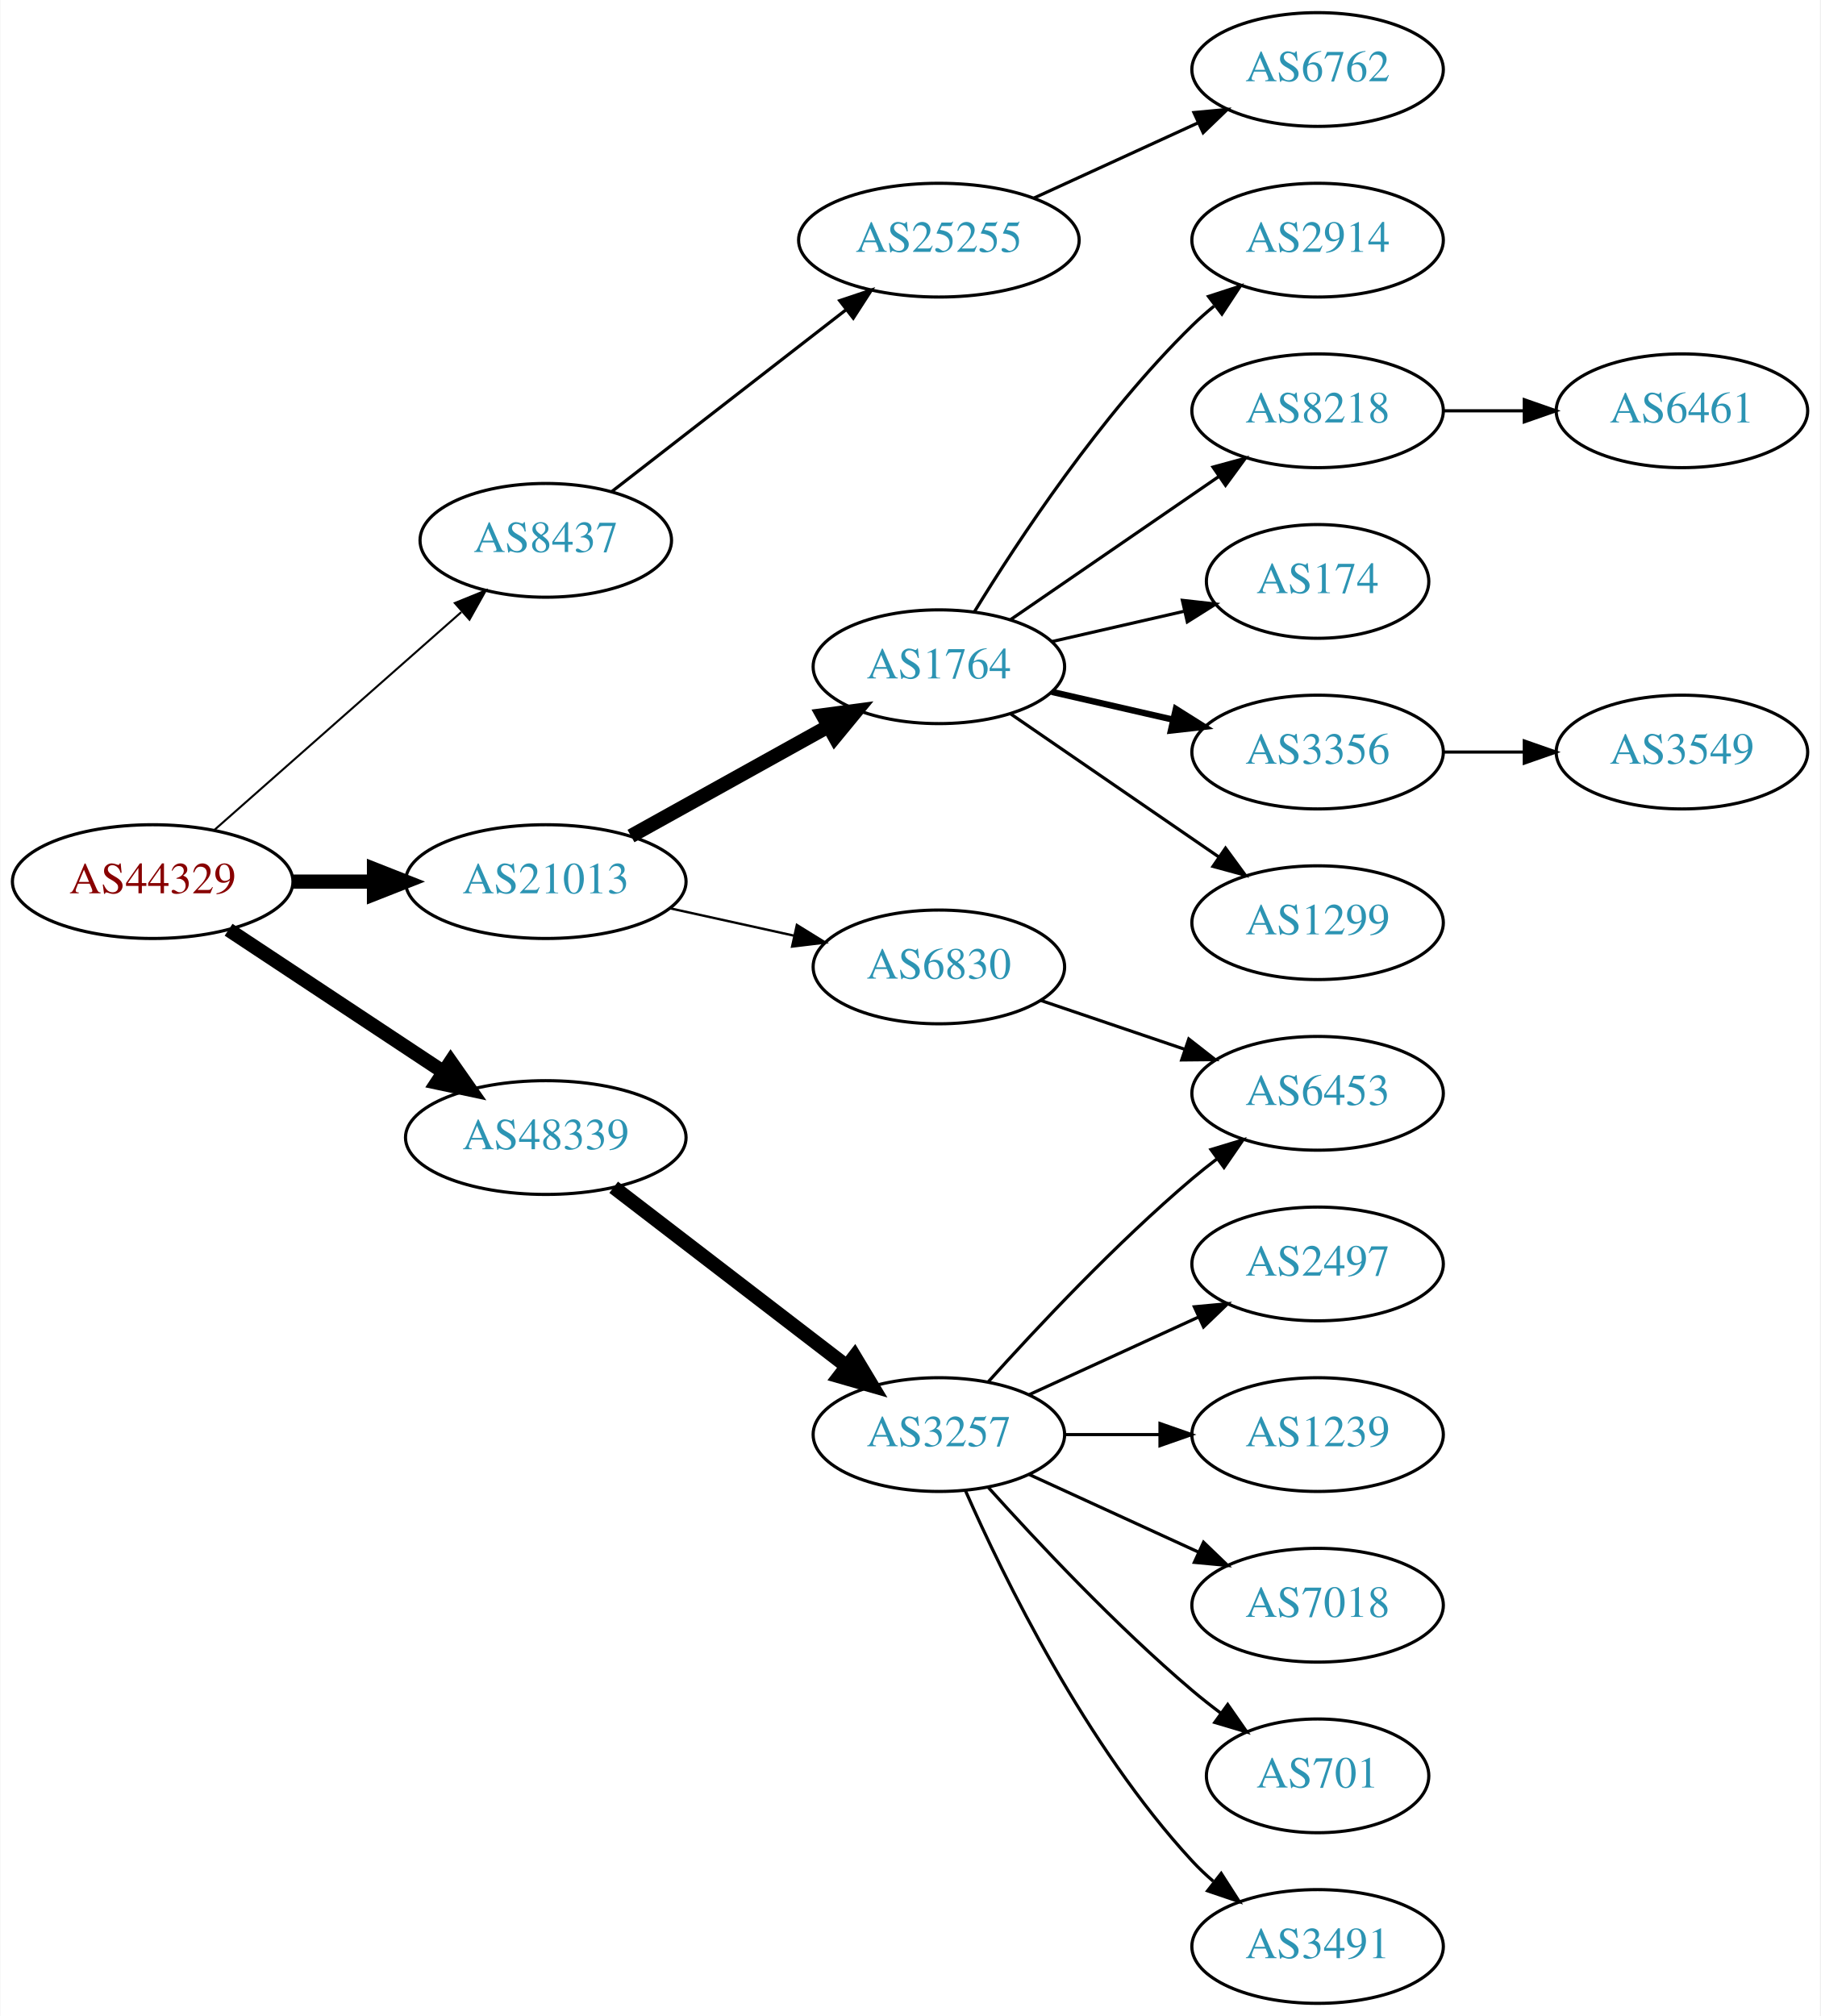
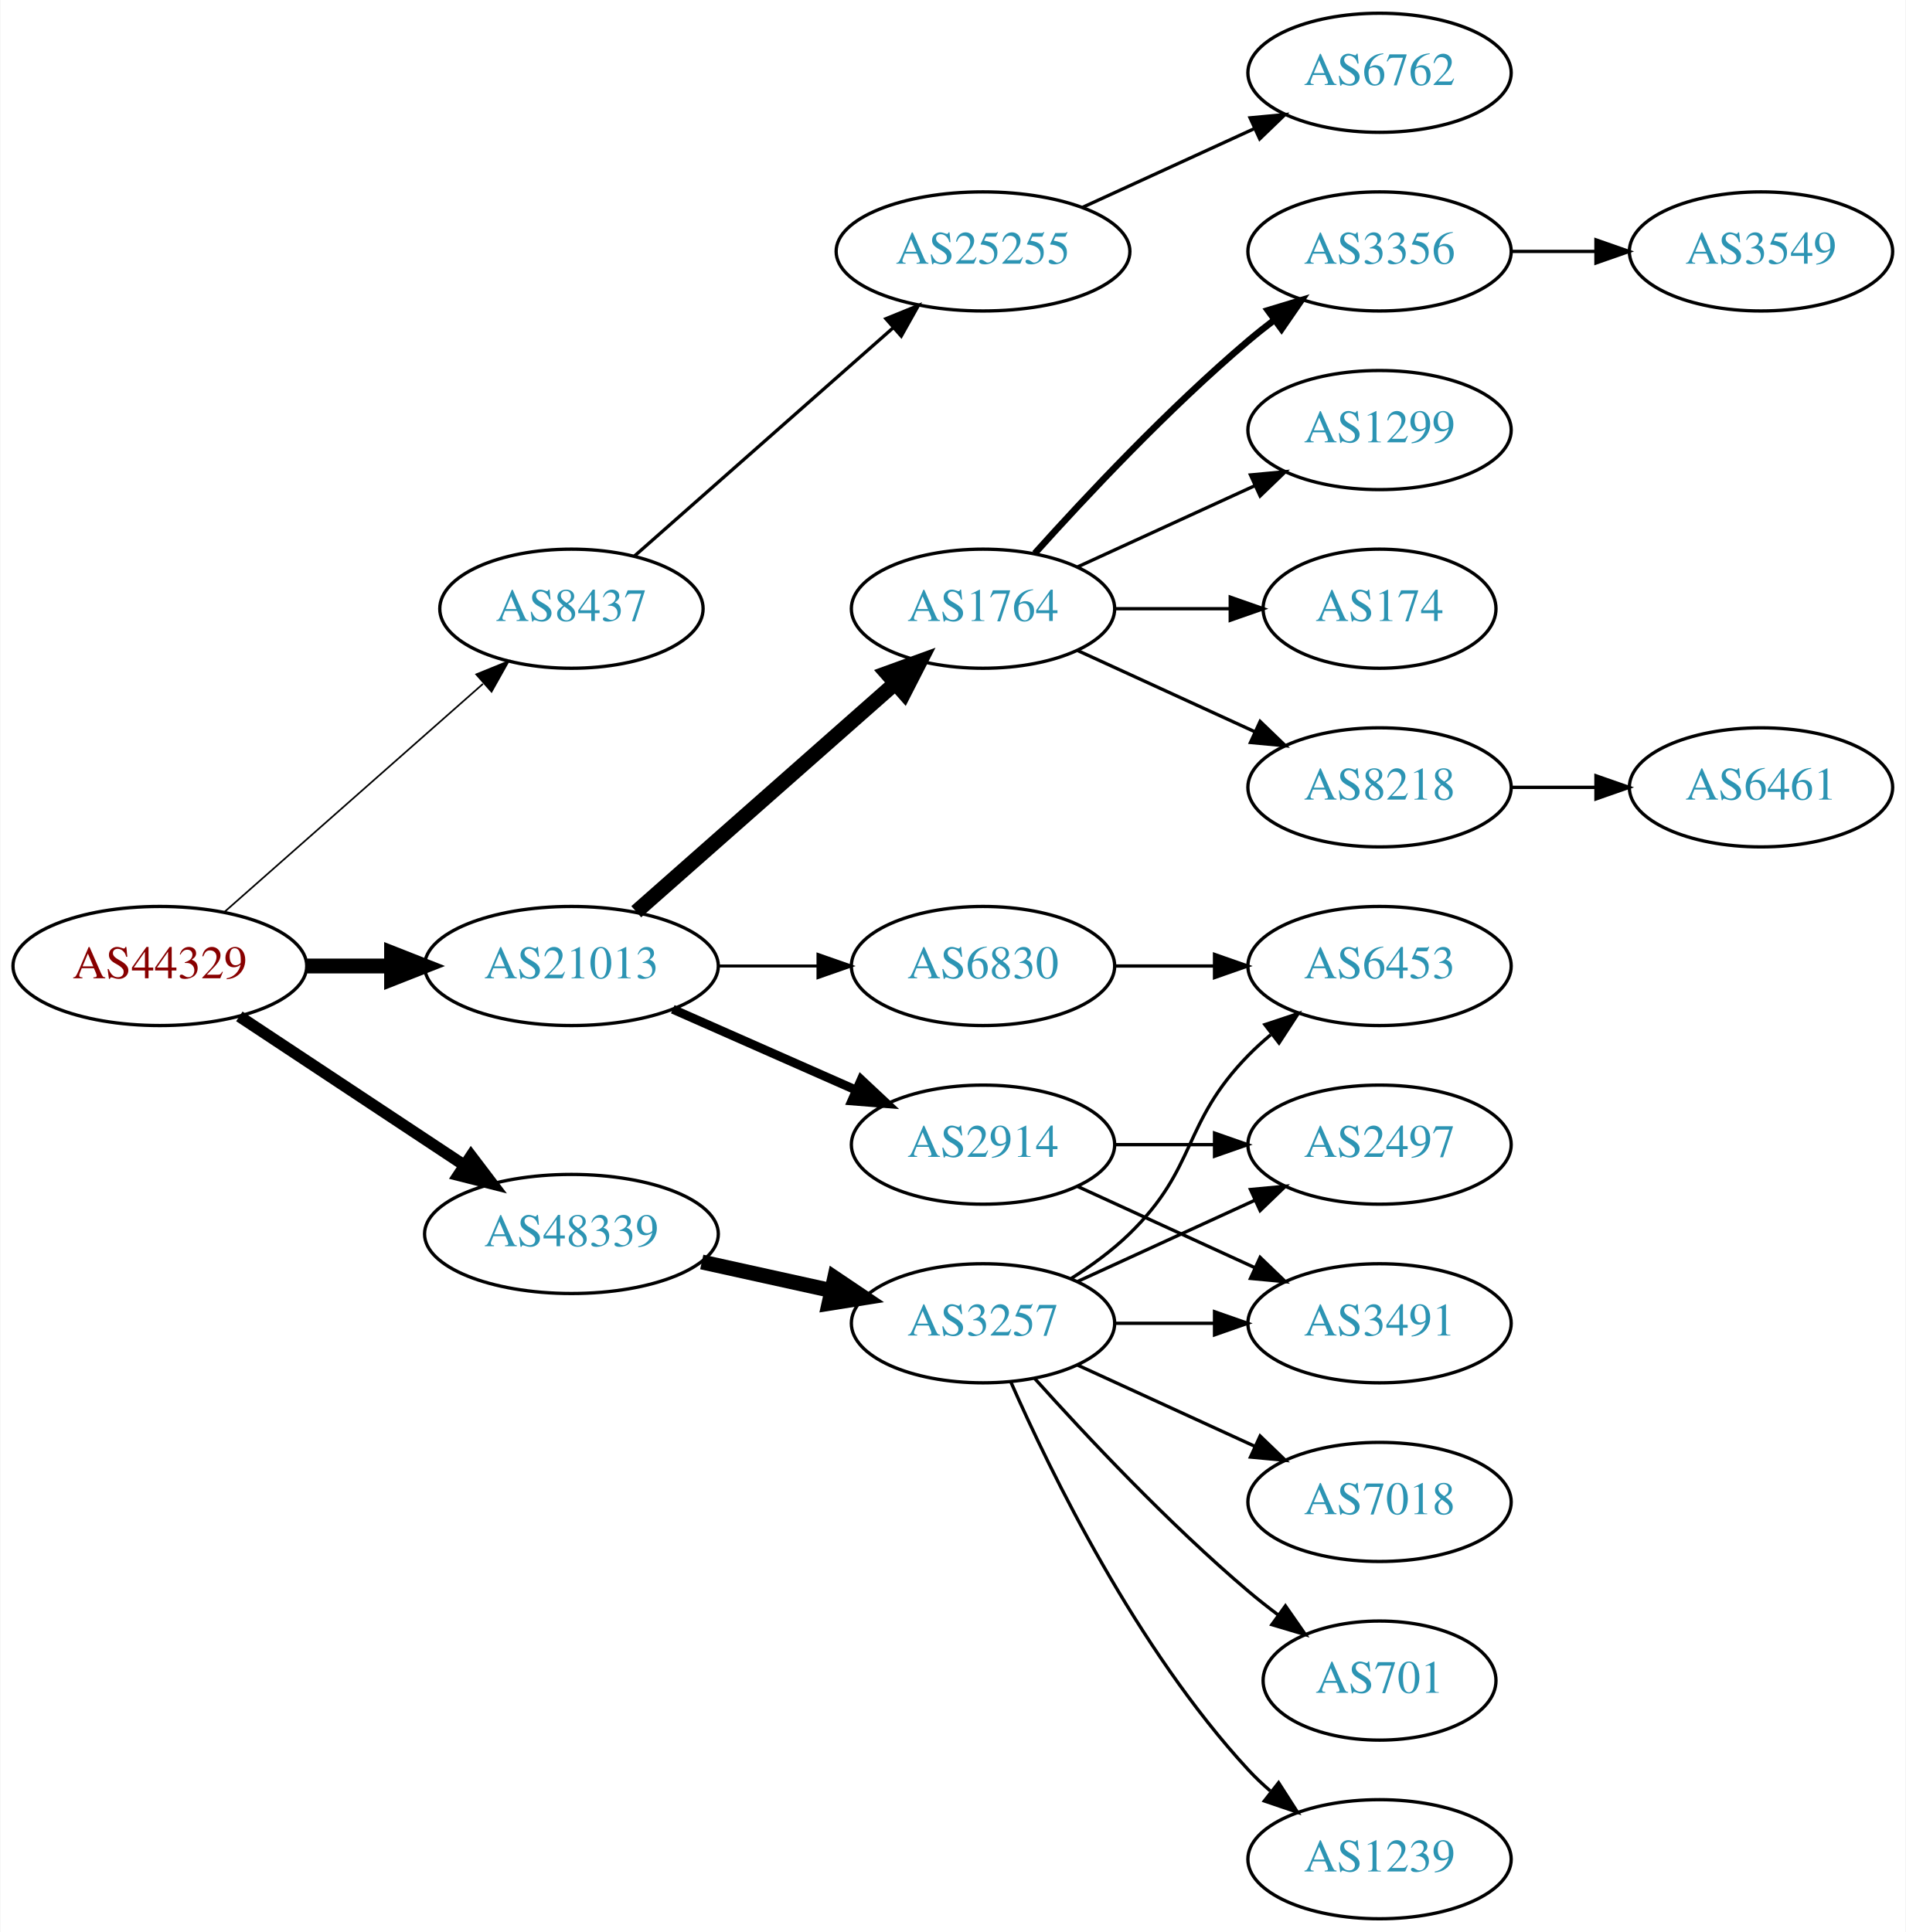
- <svg xmlns="http://www.w3.org/2000/svg" xmlns:xlink="http://www.w3.org/1999/xlink" width="576pt" height="638pt" viewBox="0.00 0.00 575.76 638.00">
-   <g id="graph0" class="graph" transform="scale(1 1) rotate(0) translate(4 634)">
-     <polygon fill="white" stroke="none" points="-4,4 -4,-634 571.762,-634 571.762,4 -4,4" />
+ <svg xmlns="http://www.w3.org/2000/svg" xmlns:xlink="http://www.w3.org/1999/xlink" width="576pt" height="584pt" viewBox="0.00 0.00 575.76 584.00">
+   <g id="graph0" class="graph" transform="scale(1 1) rotate(0) translate(4 580)">
+     <polygon fill="white" stroke="none" points="-4,4 -4,-580 571.762,-580 571.762,4 -4,4" />
    <g id="node1" class="node">
      <g id="a_node1">
        <a xlink:href="/asn/44329" xlink:title="AS44329 ~ NTS Netzwerk Telekom Service AG [AT]">
-           <ellipse fill="#ffffff" stroke="black" cx="44.196" cy="-355" rx="44.393" ry="18" />
-           <text text-anchor="middle" x="44.196" y="-351.3" font-family="Times,serif" font-size="14.00" fill="#880000">AS44329</text>
+           <ellipse fill="#ffffff" stroke="black" cx="44.196" cy="-288" rx="44.393" ry="18" />
+           <text text-anchor="middle" x="44.196" y="-284.3" font-family="Times,serif" font-size="14.00" fill="#880000">AS44329</text>
        </a>
      </g>
    </g>
    <g id="node2" class="node">
      <g id="a_node2">
        <a xlink:href="/asn/8437" xlink:title="AS8437 ~ Hutchison Drei Austria GmbH [AT]">
-           <ellipse fill="#ffffff" stroke="black" cx="168.588" cy="-463" rx="39.794" ry="18" />
-           <text text-anchor="middle" x="168.588" y="-459.3" font-family="Times,serif" font-size="14.00" fill="#2c94b3">AS8437</text>
+           <ellipse fill="#ffffff" stroke="black" cx="168.588" cy="-396" rx="39.794" ry="18" />
+           <text text-anchor="middle" x="168.588" y="-392.3" font-family="Times,serif" font-size="14.00" fill="#2c94b3">AS8437</text>
        </a>
      </g>
    </g>
    <g id="edge1" class="edge">
-       <path fill="none" stroke="black" stroke-width="0.643" d="M63.785,-371.403C84.602,-389.772 118.478,-419.665 141.838,-440.278" />
-       <polygon fill="black" stroke="black" stroke-width="0.643" points="139.809,-443.156 149.623,-447.148 144.441,-437.907 139.809,-443.156" />
+       <path fill="none" stroke="black" stroke-width="0.5" d="M63.785,-304.403C84.602,-322.772 118.478,-352.665 141.838,-373.278" />
+       <polygon fill="black" stroke="black" stroke-width="0.5" points="139.809,-376.156 149.623,-380.148 144.441,-370.907 139.809,-376.156" />
    </g>
    <g id="node3" class="node">
      <g id="a_node3">
        <a xlink:href="/asn/21013" xlink:title="AS21013 ~ Wels, AT [AT]">
-           <ellipse fill="#ffffff" stroke="black" cx="168.588" cy="-355" rx="44.393" ry="18" />
-           <text text-anchor="middle" x="168.588" y="-351.3" font-family="Times,serif" font-size="14.00" fill="#2c94b3">AS21013</text>
+           <ellipse fill="#ffffff" stroke="black" cx="168.588" cy="-288" rx="44.393" ry="18" />
+           <text text-anchor="middle" x="168.588" y="-284.3" font-family="Times,serif" font-size="14.00" fill="#2c94b3">AS21013</text>
        </a>
      </g>
    </g>
    <g id="edge2" class="edge">
-       <path fill="none" stroke="black" stroke-width="4.5" d="M88.692,-355C96.898,-355 105.569,-355 114.041,-355" />
-       <polygon fill="black" stroke="black" stroke-width="4.5" points="114.233,-358.938 124.233,-355 114.233,-351.063 114.233,-358.938" />
+       <path fill="none" stroke="black" stroke-width="4.5" d="M88.692,-288C96.898,-288 105.569,-288 114.041,-288" />
+       <polygon fill="black" stroke="black" stroke-width="4.5" points="114.233,-291.938 124.233,-288 114.233,-284.063 114.233,-291.938" />
    </g>
    <g id="node4" class="node">
      <g id="a_node4">
        <a xlink:href="/asn/48339" xlink:title="AS48339 ~ Raiffeisen Rechenzentrum GmbH [AT]">
-           <ellipse fill="#ffffff" stroke="black" cx="168.588" cy="-274" rx="44.393" ry="18" />
-           <text text-anchor="middle" x="168.588" y="-270.3" font-family="Times,serif" font-size="14.00" fill="#2c94b3">AS48339</text>
+           <ellipse fill="#ffffff" stroke="black" cx="168.588" cy="-207" rx="44.393" ry="18" />
+           <text text-anchor="middle" x="168.588" y="-203.3" font-family="Times,serif" font-size="14.00" fill="#2c94b3">AS48339</text>
        </a>
      </g>
    </g>
    <g id="edge3" class="edge">
-       <path fill="none" stroke="black" stroke-width="4.5" d="M68.217,-339.765C87.449,-327.037 115.056,-308.766 136.294,-294.711" />
-       <polygon fill="black" stroke="black" stroke-width="4.5" points="138.504,-297.97 144.67,-289.167 134.158,-291.403 138.504,-297.97" />
+       <path fill="none" stroke="black" stroke-width="3.5" d="M68.217,-272.765C87.449,-260.037 115.056,-241.766 136.294,-227.711" />
+       <polygon fill="black" stroke="black" stroke-width="3.5" points="138.263,-230.605 144.67,-222.167 134.4,-224.767 138.263,-230.605" />
    </g>
    <g id="node5" class="node">
      <g id="a_node5">
        <a xlink:href="/asn/25255" xlink:title="AS25255 ~ ==&gt; TELE2 AUSTRIA &lt;== [AT]">
-           <ellipse fill="#ffffff" stroke="black" cx="292.98" cy="-558" rx="44.393" ry="18" />
-           <text text-anchor="middle" x="292.98" y="-554.3" font-family="Times,serif" font-size="14.00" fill="#2c94b3">AS25255</text>
+           <ellipse fill="#ffffff" stroke="black" cx="292.98" cy="-504" rx="44.393" ry="18" />
+           <text text-anchor="middle" x="292.98" y="-500.3" font-family="Times,serif" font-size="14.00" fill="#2c94b3">AS25255</text>
        </a>
      </g>
    </g>
    <g id="edge4" class="edge">
-       <path fill="none" stroke="black" d="M189.525,-478.475C209.675,-494.115 240.995,-518.425 263.704,-536.052" />
-       <polygon fill="black" stroke="black" points="261.599,-538.848 271.644,-542.215 265.891,-533.319 261.599,-538.848" />
+       <path fill="none" stroke="black" d="M187.648,-411.936C208.318,-430.176 242.349,-460.204 265.896,-480.983" />
+       <polygon fill="black" stroke="black" points="263.632,-483.653 273.446,-487.645 268.263,-478.404 263.632,-483.653" />
    </g>
    <g id="node7" class="node">
      <g id="a_node7">
        <a xlink:href="/asn/1764" xlink:title="AS1764 ~ NEXTLAYER-AS [AT]">
-           <ellipse fill="#ffffff" stroke="black" cx="292.98" cy="-423" rx="39.794" ry="18" />
-           <text text-anchor="middle" x="292.98" y="-419.3" font-family="Times,serif" font-size="14.00" fill="#2c94b3">AS1764</text>
+           <ellipse fill="#ffffff" stroke="black" cx="292.98" cy="-396" rx="39.794" ry="18" />
+           <text text-anchor="middle" x="292.98" y="-392.3" font-family="Times,serif" font-size="14.00" fill="#2c94b3">AS1764</text>
        </a>
      </g>
    </g>
    <g id="edge6" class="edge">
-       <path fill="none" stroke="black" stroke-width="4.5" d="M195.544,-369.421C213.717,-379.518 238.18,-393.109 257.919,-404.076" />
-       <polygon fill="black" stroke="black" stroke-width="4.5" points="256.245,-407.65 266.899,-409.065 260.07,-400.766 256.245,-407.65" />
+       <path fill="none" stroke="black" stroke-width="4.5" d="M188.177,-304.403C208.994,-322.772 242.87,-352.665 266.23,-373.278" />
+       <polygon fill="black" stroke="black" stroke-width="4.5" points="263.912,-376.484 274.016,-380.148 269.123,-370.579 263.912,-376.484" />
    </g>
    <g id="node8" class="node">
      <g id="a_node8">
        <a xlink:href="/asn/6830" xlink:title="AS6830 ~ LibertyGlobal [AT]">
-           <ellipse fill="#ffffff" stroke="black" cx="292.98" cy="-328" rx="39.794" ry="18" />
-           <text text-anchor="middle" x="292.98" y="-324.3" font-family="Times,serif" font-size="14.00" fill="#2c94b3">AS6830</text>
+           <ellipse fill="#ffffff" stroke="black" cx="292.98" cy="-288" rx="39.794" ry="18" />
+           <text text-anchor="middle" x="292.98" y="-284.3" font-family="Times,serif" font-size="14.00" fill="#2c94b3">AS6830</text>
        </a>
      </g>
    </g>
    <g id="edge7" class="edge">
-       <path fill="none" stroke="black" stroke-width="0.75" d="M207.978,-346.531C220.369,-343.798 234.216,-340.743 247.036,-337.915" />
-       <polygon fill="black" stroke="black" stroke-width="0.75" points="248.04,-341.278 257.051,-335.705 246.532,-334.442 248.04,-341.278" />
-     </g>
-     <g id="node17" class="node">
-       <g id="a_node17">
+       <path fill="none" stroke="black" stroke-width="0.9" d="M213.084,-288C222.773,-288 233.11,-288 243.002,-288" />
+       <polygon fill="black" stroke="black" stroke-width="0.9" points="243.105,-291.5 253.105,-288 243.105,-284.5 243.105,-291.5" />
+     </g>
+     <g id="node9" class="node">
+       <g id="a_node9">
+         <a xlink:href="/asn/2914" xlink:title="AS2914 ~ NTT America, Inc. [US]">
+           <ellipse fill="#ffffff" stroke="black" cx="292.98" cy="-234" rx="39.794" ry="18" />
+           <text text-anchor="middle" x="292.98" y="-230.3" font-family="Times,serif" font-size="14.00" fill="#2c94b3">AS2914</text>
+         </a>
+       </g>
+     </g>
+     <g id="edge8" class="edge">
+       <path fill="none" stroke="black" stroke-width="2.7" d="M199.216,-274.928C215.81,-267.607 236.67,-258.403 254.403,-250.579" />
+       <polygon fill="black" stroke="black" stroke-width="2.7" points="256.151,-253.634 263.887,-246.395 253.325,-247.23 256.151,-253.634" />
+     </g>
+     <g id="node19" class="node">
+       <g id="a_node19">
        <a xlink:href="/asn/3257" xlink:title="AS3257 ~ GTT [DE]">
          <ellipse fill="#ffffff" stroke="black" cx="292.98" cy="-180" rx="39.794" ry="18" />
          <text text-anchor="middle" x="292.98" y="-176.3" font-family="Times,serif" font-size="14.00" fill="#2c94b3">AS3257</text>
        </a>
      </g>
    </g>
-     <g id="edge16" class="edge">
-       <path fill="none" stroke="black" stroke-width="4.5" d="M190.074,-258.267C210.228,-242.788 241.164,-219.028 263.665,-201.747" />
-       <polygon fill="black" stroke="black" stroke-width="4.5" points="266.303,-204.686 271.835,-195.472 261.506,-198.44 266.303,-204.686" />
+     <g id="edge18" class="edge">
+       <path fill="none" stroke="black" stroke-width="4.5" d="M207.978,-198.531C220.369,-195.798 234.216,-192.743 247.036,-189.915" />
+       <polygon fill="black" stroke="black" stroke-width="4.5" points="248.134,-193.705 257.051,-187.705 246.438,-186.015 248.134,-193.705" />
    </g>
    <g id="node6" class="node">
      <g id="a_node6">
        <a xlink:href="/asn/6762" xlink:title="AS6762 ~ TELECOM ITALIA SPARKLE S.p.A. [IT]">
-           <ellipse fill="#ffffff" stroke="black" cx="412.823" cy="-612" rx="39.794" ry="18" />
-           <text text-anchor="middle" x="412.823" y="-608.3" font-family="Times,serif" font-size="14.00" fill="#2c94b3">AS6762</text>
+           <ellipse fill="#ffffff" stroke="black" cx="412.823" cy="-558" rx="39.794" ry="18" />
+           <text text-anchor="middle" x="412.823" y="-554.3" font-family="Times,serif" font-size="14.00" fill="#2c94b3">AS6762</text>
        </a>
      </g>
    </g>
    <g id="edge5" class="edge">
-       <path fill="none" stroke="black" d="M323.11,-571.348C338.721,-578.502 358.119,-587.391 374.791,-595.03" />
-       <polygon fill="black" stroke="black" points="373.694,-598.378 384.243,-599.362 376.61,-592.014 373.694,-598.378" />
-     </g>
-     <g id="node9" class="node">
-       <g id="a_node9">
-         <a xlink:href="/asn/2914" xlink:title="AS2914 ~ NTT America, Inc. [US]">
-           <ellipse fill="#ffffff" stroke="black" cx="412.823" cy="-558" rx="39.794" ry="18" />
-           <text text-anchor="middle" x="412.823" y="-554.3" font-family="Times,serif" font-size="14.00" fill="#2c94b3">AS2914</text>
-         </a>
-       </g>
-     </g>
-     <g id="edge8" class="edge">
-       <path fill="none" stroke="black" d="M304.246,-440.44C318.055,-462.991 344.243,-502.722 373.176,-531 375.317,-533.092 377.634,-535.137 380.034,-537.106" />
-       <polygon fill="black" stroke="black" points="378.301,-540.185 388.375,-543.464 382.544,-534.618 378.301,-540.185" />
+       <path fill="none" stroke="black" d="M323.11,-517.348C338.721,-524.502 358.119,-533.391 374.791,-541.03" />
+       <polygon fill="black" stroke="black" points="373.694,-544.378 384.243,-545.362 376.61,-538.014 373.694,-544.378" />
    </g>
    <g id="node10" class="node">
      <g id="a_node10">
-         <a xlink:href="/asn/8218" xlink:title="AS8218 ~ legacy Neotelecoms [FR]">
-           <ellipse fill="#ffffff" stroke="black" cx="412.823" cy="-504" rx="39.794" ry="18" />
-           <text text-anchor="middle" x="412.823" y="-500.3" font-family="Times,serif" font-size="14.00" fill="#2c94b3">AS8218</text>
+         <a xlink:href="/asn/174" xlink:title="AS174 ~ Cogent Communications [US]">
+           <ellipse fill="#ffffff" stroke="black" cx="412.823" cy="-396" rx="35.194" ry="18" />
+           <text text-anchor="middle" x="412.823" y="-392.3" font-family="Times,serif" font-size="14.00" fill="#2c94b3">AS174</text>
        </a>
      </g>
    </g>
    <g id="edge9" class="edge">
-       <path fill="none" stroke="black" d="M315.595,-437.857C334.083,-450.565 360.897,-468.995 381.526,-483.175" />
-       <polygon fill="black" stroke="black" points="379.723,-486.183 389.947,-488.963 383.688,-480.414 379.723,-486.183" />
+       <path fill="none" stroke="black" d="M332.893,-396C343.98,-396 356.139,-396 367.522,-396" />
+       <polygon fill="black" stroke="black" points="367.703,-399.5 377.703,-396 367.703,-392.5 367.703,-399.5" />
    </g>
    <g id="node11" class="node">
      <g id="a_node11">
-         <a xlink:href="/asn/174" xlink:title="AS174 ~ Cogent Communications [US]">
-           <ellipse fill="#ffffff" stroke="black" cx="412.823" cy="-450" rx="35.194" ry="18" />
-           <text text-anchor="middle" x="412.823" y="-446.3" font-family="Times,serif" font-size="14.00" fill="#2c94b3">AS174</text>
+         <a xlink:href="/asn/8218" xlink:title="AS8218 ~ legacy Neotelecoms [FR]">
+           <ellipse fill="#ffffff" stroke="black" cx="412.823" cy="-342" rx="39.794" ry="18" />
+           <text text-anchor="middle" x="412.823" y="-338.3" font-family="Times,serif" font-size="14.00" fill="#2c94b3">AS8218</text>
        </a>
      </g>
    </g>
    <g id="edge10" class="edge">
-       <path fill="none" stroke="black" d="M328.7,-430.955C341.792,-433.955 356.814,-437.396 370.455,-440.522" />
-       <polygon fill="black" stroke="black" points="370.033,-444.016 380.562,-442.838 371.597,-437.193 370.033,-444.016" />
+       <path fill="none" stroke="black" d="M321.609,-383.339C337.566,-376.027 357.837,-366.739 375.119,-358.819" />
+       <polygon fill="black" stroke="black" points="376.734,-361.929 384.367,-354.581 373.818,-355.565 376.734,-361.929" />
    </g>
    <g id="node12" class="node">
      <g id="a_node12">
        <a xlink:href="/asn/3356" xlink:title="AS3356 ~ Level 3 Parent, LLC [US]">
-           <ellipse fill="#ffffff" stroke="black" cx="412.823" cy="-396" rx="39.794" ry="18" />
-           <text text-anchor="middle" x="412.823" y="-392.3" font-family="Times,serif" font-size="14.00" fill="#2c94b3">AS3356</text>
+           <ellipse fill="#ffffff" stroke="black" cx="412.823" cy="-504" rx="39.794" ry="18" />
+           <text text-anchor="middle" x="412.823" y="-500.3" font-family="Times,serif" font-size="14.00" fill="#2c94b3">AS3356</text>
        </a>
      </g>
    </g>
    <g id="edge11" class="edge">
-       <path fill="none" stroke="black" stroke-width="2" d="M328.7,-415.045C340.7,-412.296 354.32,-409.175 367.013,-406.267" />
-       <polygon fill="black" stroke="black" stroke-width="2" points="367.979,-409.636 376.945,-403.991 366.415,-402.813 367.979,-409.636" />
+       <path fill="none" stroke="black" stroke-width="2" d="M308.626,-412.725C323.927,-429.765 349.025,-456.523 373.176,-477 375.674,-479.117 378.334,-481.232 381.045,-483.293" />
+       <polygon fill="black" stroke="black" stroke-width="2" points="379.082,-486.194 389.222,-489.266 383.212,-480.541 379.082,-486.194" />
    </g>
    <g id="node13" class="node">
      <g id="a_node13">
        <a xlink:href="/asn/1299" xlink:title="AS1299 ~ Telia Carrier [EU]">
-           <ellipse fill="#ffffff" stroke="black" cx="412.823" cy="-342" rx="39.794" ry="18" />
-           <text text-anchor="middle" x="412.823" y="-338.3" font-family="Times,serif" font-size="14.00" fill="#2c94b3">AS1299</text>
+           <ellipse fill="#ffffff" stroke="black" cx="412.823" cy="-450" rx="39.794" ry="18" />
+           <text text-anchor="middle" x="412.823" y="-446.3" font-family="Times,serif" font-size="14.00" fill="#2c94b3">AS1299</text>
        </a>
      </g>
    </g>
    <g id="edge12" class="edge">
-       <path fill="none" stroke="black" d="M315.595,-408.143C334.083,-395.435 360.897,-377.005 381.526,-362.825" />
-       <polygon fill="black" stroke="black" points="383.688,-365.586 389.947,-357.037 379.723,-359.817 383.688,-365.586" />
+       <path fill="none" stroke="black" d="M321.609,-408.661C337.566,-415.973 357.837,-425.261 375.119,-433.181" />
+       <polygon fill="black" stroke="black" points="373.818,-436.435 384.367,-437.419 376.734,-430.071 373.818,-436.435" />
    </g>
    <g id="node15" class="node">
      <g id="a_node15">
        <a xlink:href="/asn/6453" xlink:title="AS6453 ~ TATA COMMUNICATIONS (AMERICA) INC [US]">
          <ellipse fill="#ffffff" stroke="black" cx="412.823" cy="-288" rx="39.794" ry="18" />
          <text text-anchor="middle" x="412.823" y="-284.3" font-family="Times,serif" font-size="14.00" fill="#2c94b3">AS6453</text>
        </a>
      </g>
    </g>
    <g id="edge14" class="edge">
-       <path fill="none" stroke="black" d="M325.251,-317.386C339.234,-312.639 355.905,-306.981 370.867,-301.902" />
-       <polygon fill="black" stroke="black" points="372.062,-305.192 380.407,-298.664 369.812,-298.564 372.062,-305.192" />
+       <path fill="none" stroke="black" d="M332.893,-288C342.446,-288 352.796,-288 362.759,-288" />
+       <polygon fill="black" stroke="black" points="362.951,-291.5 372.951,-288 362.951,-284.5 362.951,-291.5" />
+     </g>
+     <g id="node16" class="node">
+       <g id="a_node16">
+         <a xlink:href="/asn/2497" xlink:title="AS2497 ~ Internet Initiative Japan Inc. [JP]">
+           <ellipse fill="#ffffff" stroke="black" cx="412.823" cy="-234" rx="39.794" ry="18" />
+           <text text-anchor="middle" x="412.823" y="-230.3" font-family="Times,serif" font-size="14.00" fill="#2c94b3">AS2497</text>
+         </a>
+       </g>
+     </g>
+     <g id="edge15" class="edge">
+       <path fill="none" stroke="black" d="M332.893,-234C342.446,-234 352.796,-234 362.759,-234" />
+       <polygon fill="black" stroke="black" points="362.951,-237.5 372.951,-234 362.951,-230.5 362.951,-237.5" />
+     </g>
+     <g id="node17" class="node">
+       <g id="a_node17">
+         <a xlink:href="/asn/3491" xlink:title="AS3491 ~ PCCW Global, Inc. [US]">
+           <ellipse fill="#ffffff" stroke="black" cx="412.823" cy="-180" rx="39.794" ry="18" />
+           <text text-anchor="middle" x="412.823" y="-176.3" font-family="Times,serif" font-size="14.00" fill="#2c94b3">AS3491</text>
+         </a>
+       </g>
+     </g>
+     <g id="edge16" class="edge">
+       <path fill="none" stroke="black" d="M321.609,-221.339C337.566,-214.027 357.837,-204.739 375.119,-196.819" />
+       <polygon fill="black" stroke="black" points="376.734,-199.929 384.367,-192.581 373.818,-193.565 376.734,-199.929" />
    </g>
    <g id="node14" class="node">
      <g id="a_node14">
        <a xlink:href="/asn/6461" xlink:title="AS6461 ~ Zayo Bandwidth [US]">
+           <ellipse fill="#ffffff" stroke="black" cx="528.116" cy="-342" rx="39.794" ry="18" />
+           <text text-anchor="middle" x="528.116" y="-338.3" font-family="Times,serif" font-size="14.00" fill="#2c94b3">AS6461</text>
+         </a>
+       </g>
+     </g>
+     <g id="edge13" class="edge">
+       <path fill="none" stroke="black" d="M452.495,-342C460.698,-342 469.462,-342 477.994,-342" />
+       <polygon fill="black" stroke="black" points="478.233,-345.5 488.233,-342 478.233,-338.5 478.233,-345.5" />
+     </g>
+     <g id="node18" class="node">
+       <g id="a_node18">
+         <a xlink:href="/asn/3549" xlink:title="AS3549 ~ Level 3 Parent, LLC [US]">
          <ellipse fill="#ffffff" stroke="black" cx="528.116" cy="-504" rx="39.794" ry="18" />
-           <text text-anchor="middle" x="528.116" y="-500.3" font-family="Times,serif" font-size="14.00" fill="#2c94b3">AS6461</text>
-         </a>
-       </g>
-     </g>
-     <g id="edge13" class="edge">
+           <text text-anchor="middle" x="528.116" y="-500.3" font-family="Times,serif" font-size="14.00" fill="#2c94b3">AS3549</text>
+         </a>
+       </g>
+     </g>
+     <g id="edge17" class="edge">
      <path fill="none" stroke="black" d="M452.495,-504C460.698,-504 469.462,-504 477.994,-504" />
      <polygon fill="black" stroke="black" points="478.233,-507.5 488.233,-504 478.233,-500.5 478.233,-507.5" />
    </g>
-     <g id="node16" class="node">
-       <g id="a_node16">
-         <a xlink:href="/asn/3549" xlink:title="AS3549 ~ Level 3 Parent, LLC [US]">
-           <ellipse fill="#ffffff" stroke="black" cx="528.116" cy="-396" rx="39.794" ry="18" />
-           <text text-anchor="middle" x="528.116" y="-392.3" font-family="Times,serif" font-size="14.00" fill="#2c94b3">AS3549</text>
-         </a>
-       </g>
-     </g>
-     <g id="edge15" class="edge">
-       <path fill="none" stroke="black" d="M452.495,-396C460.698,-396 469.462,-396 477.994,-396" />
-       <polygon fill="black" stroke="black" points="478.233,-399.5 488.233,-396 478.233,-392.5 478.233,-399.5" />
-     </g>
-     <g id="edge18" class="edge">
-       <path fill="none" stroke="black" d="M308.626,-196.725C323.927,-213.765 349.025,-240.523 373.176,-261 375.674,-263.117 378.334,-265.232 381.045,-267.293" />
-       <polygon fill="black" stroke="black" points="379.082,-270.194 389.222,-273.266 383.212,-264.541 379.082,-270.194" />
-     </g>
-     <g id="node18" class="node">
-       <g id="a_node18">
-         <a xlink:href="/asn/2497" xlink:title="AS2497 ~ Internet Initiative Japan Inc. [JP]">
-           <ellipse fill="#ffffff" stroke="black" cx="412.823" cy="-234" rx="39.794" ry="18" />
-           <text text-anchor="middle" x="412.823" y="-230.3" font-family="Times,serif" font-size="14.00" fill="#2c94b3">AS2497</text>
-         </a>
-       </g>
-     </g>
-     <g id="edge17" class="edge">
+     <g id="edge24" class="edge">
+       <path fill="none" stroke="black" d="M319.509,-193.462C325.672,-197.362 331.974,-201.948 337.176,-207 357.87,-227.094 353.004,-240.383 373.176,-261 375.269,-263.139 377.553,-265.218 379.929,-267.21" />
+       <polygon fill="black" stroke="black" points="378.173,-270.275 388.229,-273.611 382.448,-264.732 378.173,-270.275" />
+     </g>
+     <g id="edge21" class="edge">
      <path fill="none" stroke="black" d="M321.609,-192.661C337.566,-199.973 357.837,-209.261 375.119,-217.181" />
      <polygon fill="black" stroke="black" points="373.818,-220.435 384.367,-221.419 376.734,-214.071 373.818,-220.435" />
-     </g>
-     <g id="node19" class="node">
-       <g id="a_node19">
-         <a xlink:href="/asn/1239" xlink:title="AS1239 ~ Sprint [US]">
-           <ellipse fill="#ffffff" stroke="black" cx="412.823" cy="-180" rx="39.794" ry="18" />
-           <text text-anchor="middle" x="412.823" y="-176.3" font-family="Times,serif" font-size="14.00" fill="#2c94b3">AS1239</text>
-         </a>
-       </g>
    </g>
    <g id="edge19" class="edge">
      <path fill="none" stroke="black" d="M332.893,-180C342.446,-180 352.796,-180 362.759,-180" />
      <polygon fill="black" stroke="black" points="362.951,-183.5 372.951,-180 362.951,-176.5 362.951,-183.5" />
    </g>
    <g id="node20" class="node">
      <g id="a_node20">
-         <a xlink:href="/asn/7018" xlink:title="AS7018 ~ AT&amp;T Services, Inc. [US]">
+         <a xlink:href="/asn/7018" xlink:title="AS7018 ~ ATT-INTERNET4 [US]">
          <ellipse fill="#ffffff" stroke="black" cx="412.823" cy="-126" rx="39.794" ry="18" />
          <text text-anchor="middle" x="412.823" y="-122.3" font-family="Times,serif" font-size="14.00" fill="#2c94b3">AS7018</text>
        </a>
      </g>
    </g>
    <g id="edge20" class="edge">
      <path fill="none" stroke="black" d="M321.609,-167.339C337.566,-160.027 357.837,-150.739 375.119,-142.819" />
      <polygon fill="black" stroke="black" points="376.734,-145.929 384.367,-138.581 373.818,-139.565 376.734,-145.929" />
    </g>
    <g id="node21" class="node">
      <g id="a_node21">
        <a xlink:href="/asn/701" xlink:title="AS701 ~ UUNET [US]">
          <ellipse fill="#ffffff" stroke="black" cx="412.823" cy="-72" rx="35.194" ry="18" />
          <text text-anchor="middle" x="412.823" y="-68.3" font-family="Times,serif" font-size="14.00" fill="#2c94b3">AS701</text>
        </a>
      </g>
    </g>
-     <g id="edge21" class="edge">
+     <g id="edge22" class="edge">
      <path fill="none" stroke="black" d="M308.626,-163.275C323.927,-146.235 349.025,-119.477 373.176,-99 376.029,-96.582 379.094,-94.167 382.205,-91.831" />
      <polygon fill="black" stroke="black" points="384.378,-94.578 390.433,-85.884 380.278,-88.905 384.378,-94.578" />
    </g>
    <g id="node22" class="node">
      <g id="a_node22">
-         <a xlink:href="/asn/3491" xlink:title="AS3491 ~ PCCW Global, Inc. [US]">
+         <a xlink:href="/asn/1239" xlink:title="AS1239 ~ Sprint [US]">
          <ellipse fill="#ffffff" stroke="black" cx="412.823" cy="-18" rx="39.794" ry="18" />
-           <text text-anchor="middle" x="412.823" y="-14.3" font-family="Times,serif" font-size="14.00" fill="#2c94b3">AS3491</text>
-         </a>
-       </g>
-     </g>
-     <g id="edge22" class="edge">
+           <text text-anchor="middle" x="412.823" y="-14.3" font-family="Times,serif" font-size="14.00" fill="#2c94b3">AS1239</text>
+         </a>
+       </g>
+     </g>
+     <g id="edge23" class="edge">
      <path fill="none" stroke="black" d="M301.396,-162.239C313.464,-134.817 339.436,-81.528 373.176,-45 375.207,-42.802 377.446,-40.681 379.792,-38.66" />
      <polygon fill="black" stroke="black" points="382.319,-41.126 388.036,-32.206 378.004,-35.614 382.319,-41.126" />
    </g>
  </g>
</svg>
